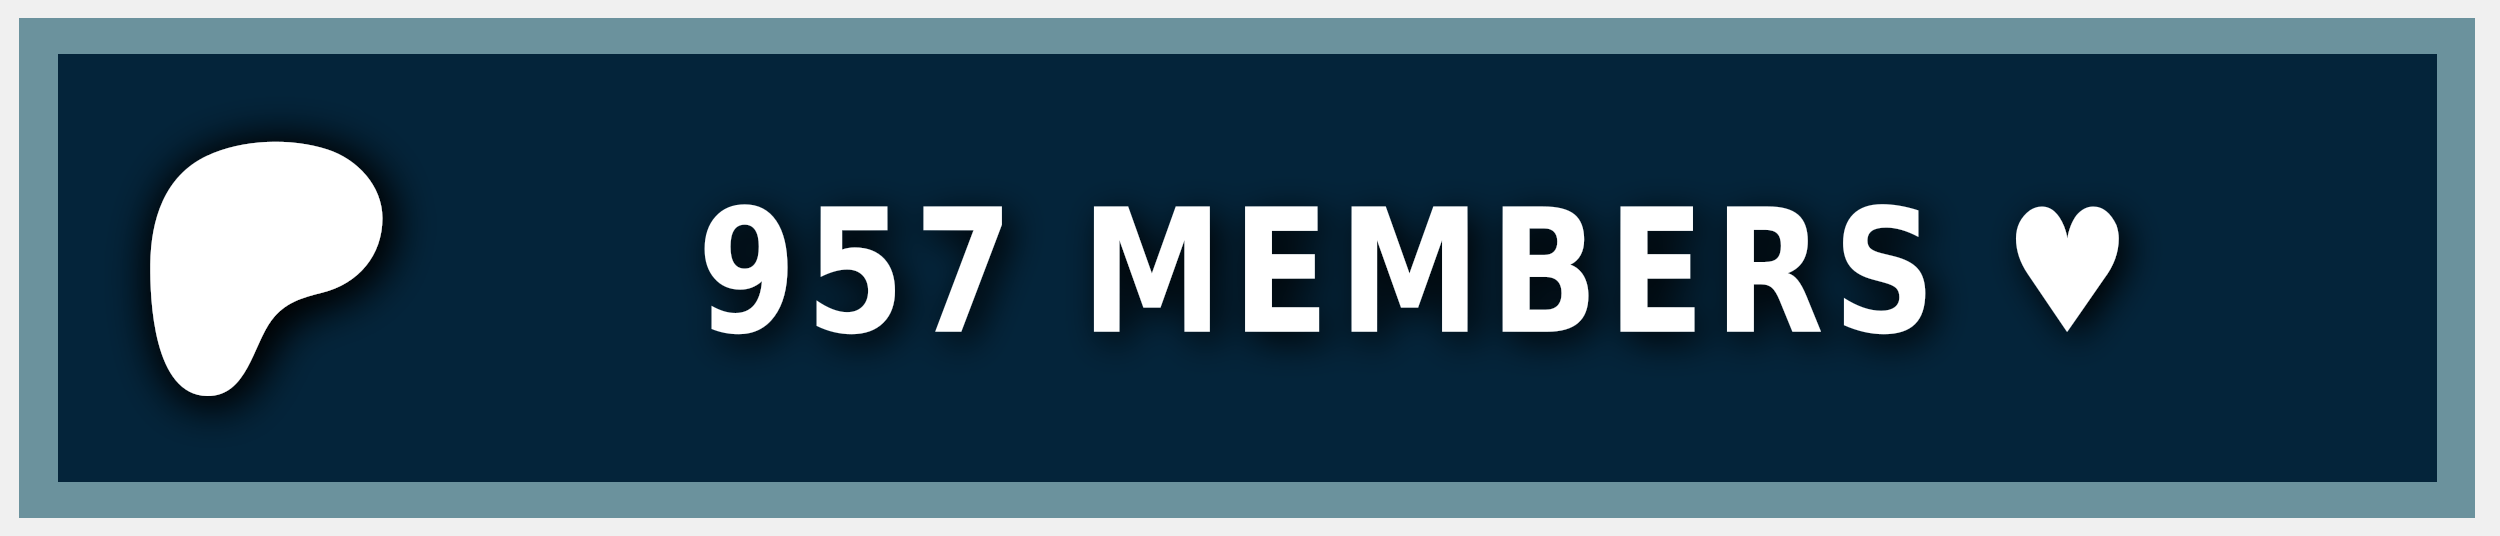
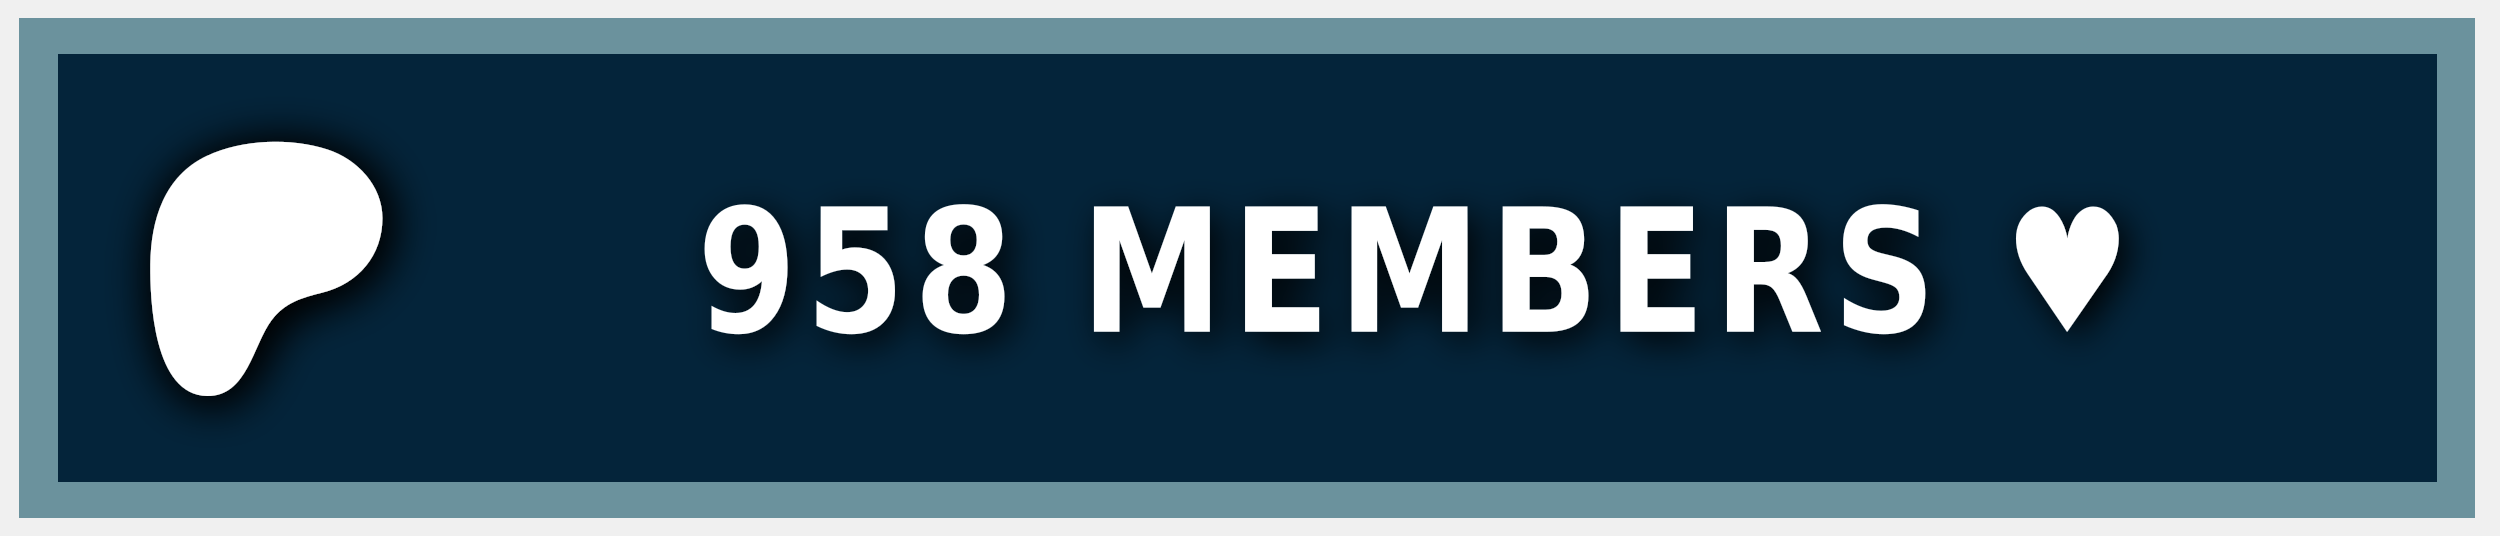
<svg xmlns="http://www.w3.org/2000/svg" width="140" height="30" role="img" aria-label="PATREON">
  <style> g:not(.noshadow) { filter: drop-shadow(0.5px 0.5px 1.0px black); } </style>
  <g class="noshadow" shape-rendering="crispEdges" style="" transform="matrix(1.074564, 0, 0, 1, 0, 0)">
    <rect x="1" y="1" width="128" height="28" style="fill: #052d49;" />
    <rect x="1" y="1" width="128" height="28" style="fill: rgba(0, 0, 0, 0.2);" />
    <rect x="2" y="2" width="126" height="26" style="fill: none; stroke-width:2px; stroke: rgba(211, 255, 255, 0.5);" />
  </g>
  <g transform="matrix(0.013183, 0, 0, 0.013183, 14, 14.6)">
    <path class="st0" d="M 562.543 -180.833 C 562.353 -318.733 454.953 -431.753 328.943 -472.533 C 172.463 -523.173 -33.917 -515.833 -183.337 -445.333 C -364.437 -359.873 -421.327 -172.673 -423.447 14.027 C -425.187 167.527 -409.867 571.817 -181.827 574.697 C -12.387 576.847 12.843 358.517 91.243 253.367 C 147.023 178.557 218.843 157.427 307.253 135.547 C 459.203 97.937 562.763 -21.983 562.543 -180.833 Z" style="fill: rgb(255, 255, 255); filter: drop-shadow(20px 20px 100px black);" />
  </g>
  <g fill="#fff" text-anchor="middle" font-family="Verdana,Geneva,DejaVu Sans,sans-serif" text-rendering="geometricPrecision" font-size="100" transform="matrix(1, 0, 0, 1, 13, 0)">
-     <text style="font-size: 80px; font-weight: 700; white-space: pre;" transform="matrix(0.1, 0, 0, 0.120296, 0, -3.678133)" x="662" y="185" letter-spacing="5">957 MEMBERS ♥</text>
+     <text style="font-size: 80px; font-weight: 700; white-space: pre;" transform="matrix(0.1, 0, 0, 0.120296, 0, -3.678133)" x="662" y="185" letter-spacing="5">958 MEMBERS ♥</text>
  </g>
</svg>
